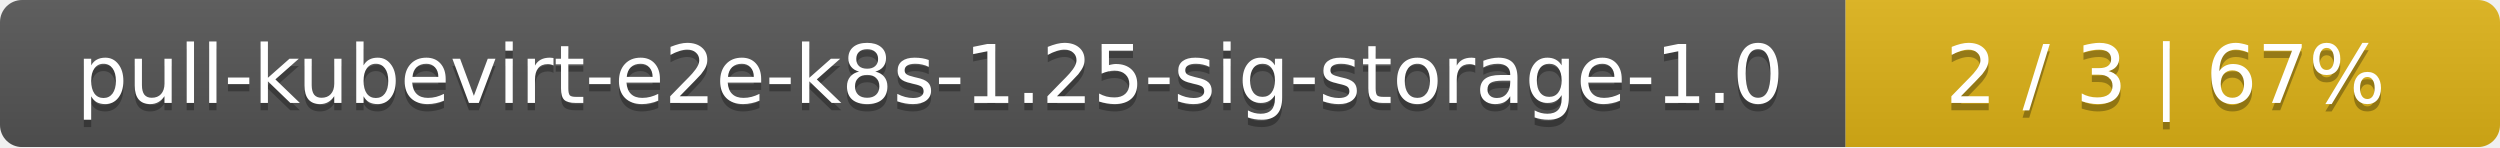
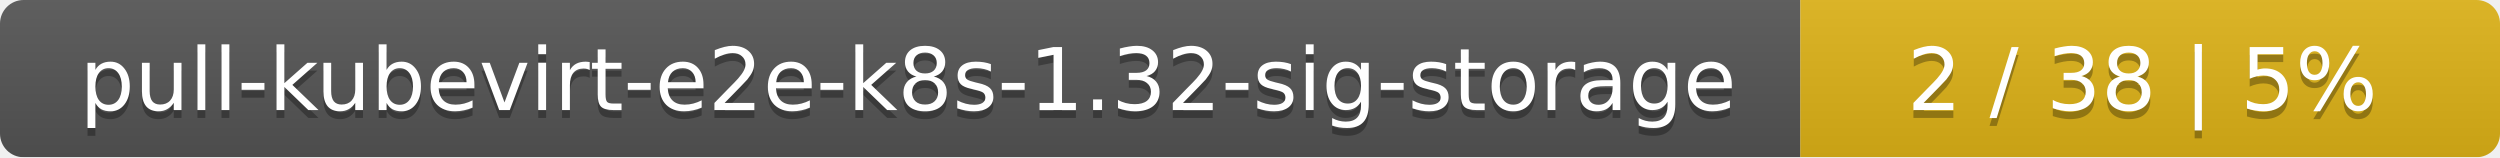
- <svg xmlns="http://www.w3.org/2000/svg" width="340" height="20">
+ <svg xmlns="http://www.w3.org/2000/svg" width="318" height="20">
  <linearGradient id="smooth" x2="0" y2="100%">
    <stop offset="0" stop-color="#bbb" stop-opacity=".1" />
    <stop offset="1" stop-opacity=".1" />
  </linearGradient>
  <mask id="round">
-     <rect width="340" height="20" rx="3" fill="#fff" />
+     <rect width="318" height="20" rx="3" fill="#fff" />
  </mask>
  <g mask="url(#round)">
-     <rect width="251" height="20" fill="#555" />
-     <rect x="251" width="89" height="20" fill="#dfb317" />
-     <rect width="340" height="20" fill="url(#smooth)" />
+     <rect width="229" height="20" fill="#555" />
+     <rect x="229" width="89" height="20" fill="#dfb317" />
+     <rect width="318" height="20" fill="url(#smooth)" />
  </g>
  <g fill="#fff" text-anchor="middle" font-family="DejaVu Sans,Verdana,Geneva,sans-serif" font-size="11">
-     <text x="126.5" y="15" fill="#010101" fill-opacity=".3">pull-kubevirt-e2e-k8s-1.25-sig-storage-1.0</text>
-     <text x="126.5" y="14">pull-kubevirt-e2e-k8s-1.25-sig-storage-1.0</text>
-     <text x="294.5" y="15" fill="#010101" fill-opacity=".3">2 / 3    |    67%</text>
-     <text x="294.5" y="14">2 / 3    |    67%</text>
+     <text x="115.5" y="15" fill="#010101" fill-opacity=".3">pull-kubevirt-e2e-k8s-1.32-sig-storage</text>
+     <text x="115.5" y="14">pull-kubevirt-e2e-k8s-1.32-sig-storage</text>
+     <text x="272.5" y="15" fill="#010101" fill-opacity=".3">2 / 38    |    5%</text>
+     <text x="272.5" y="14">2 / 38    |    5%</text>
  </g>
</svg>
